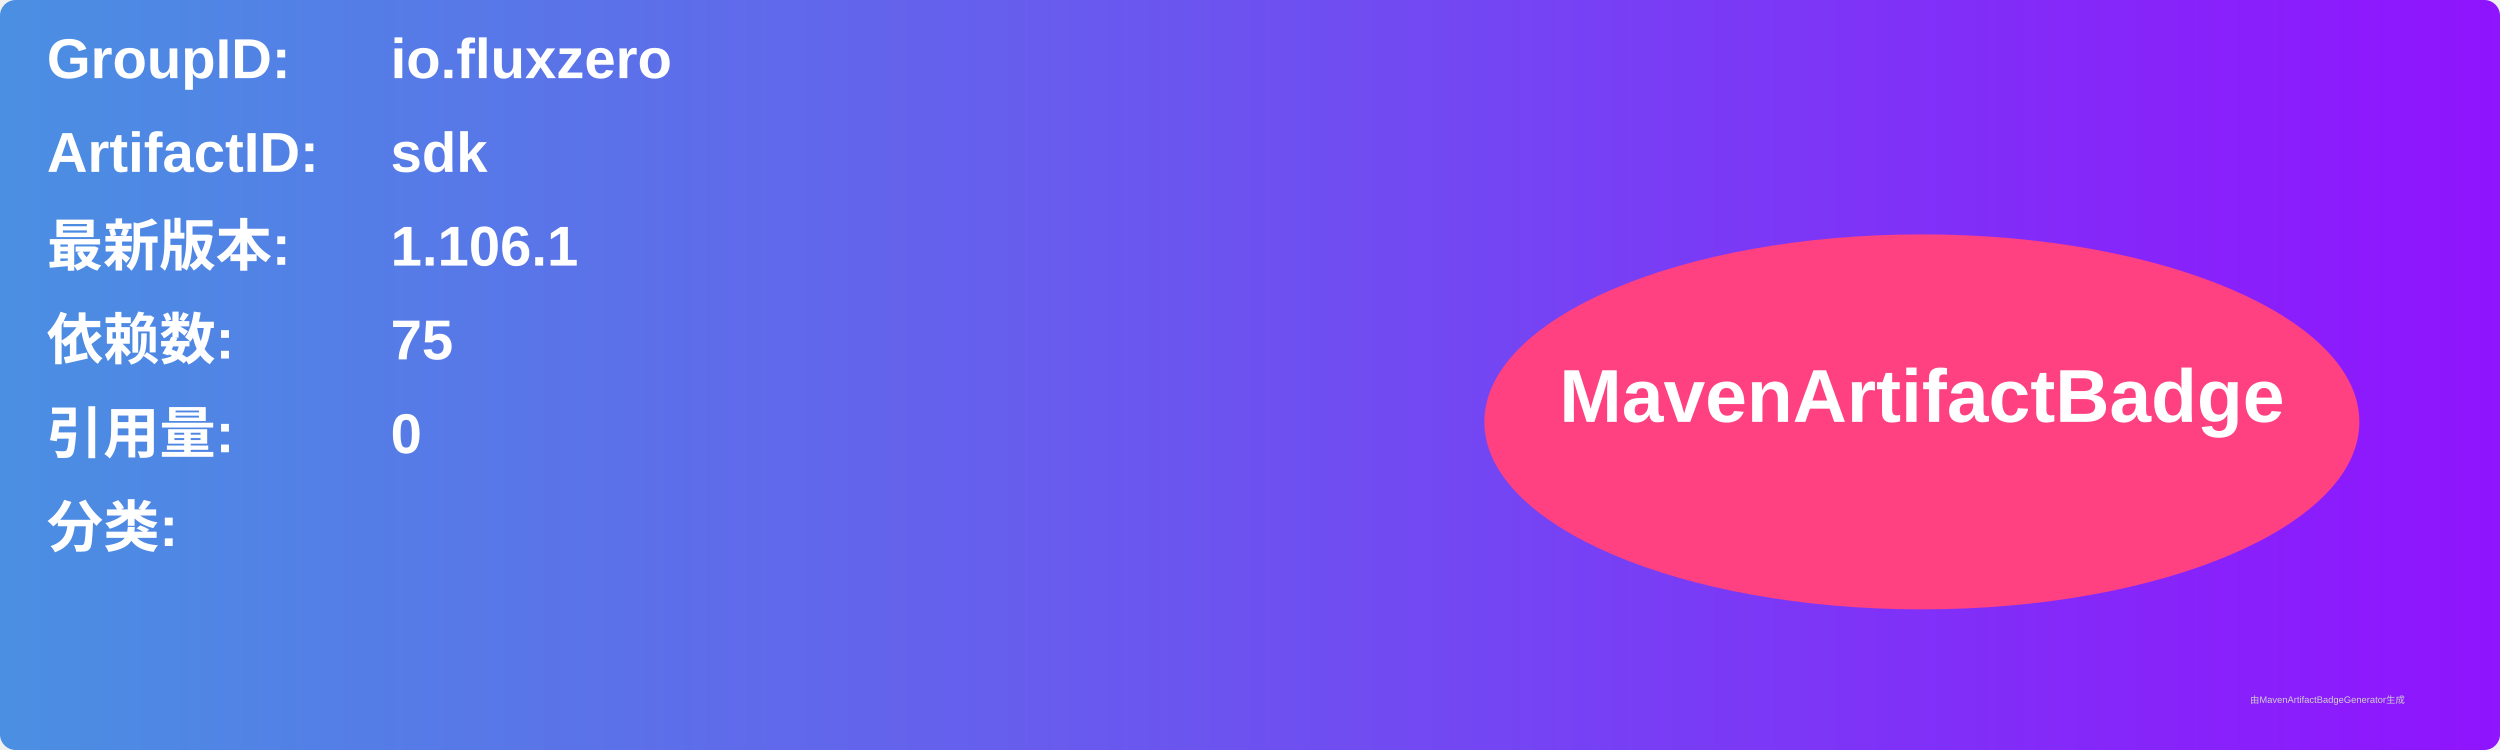
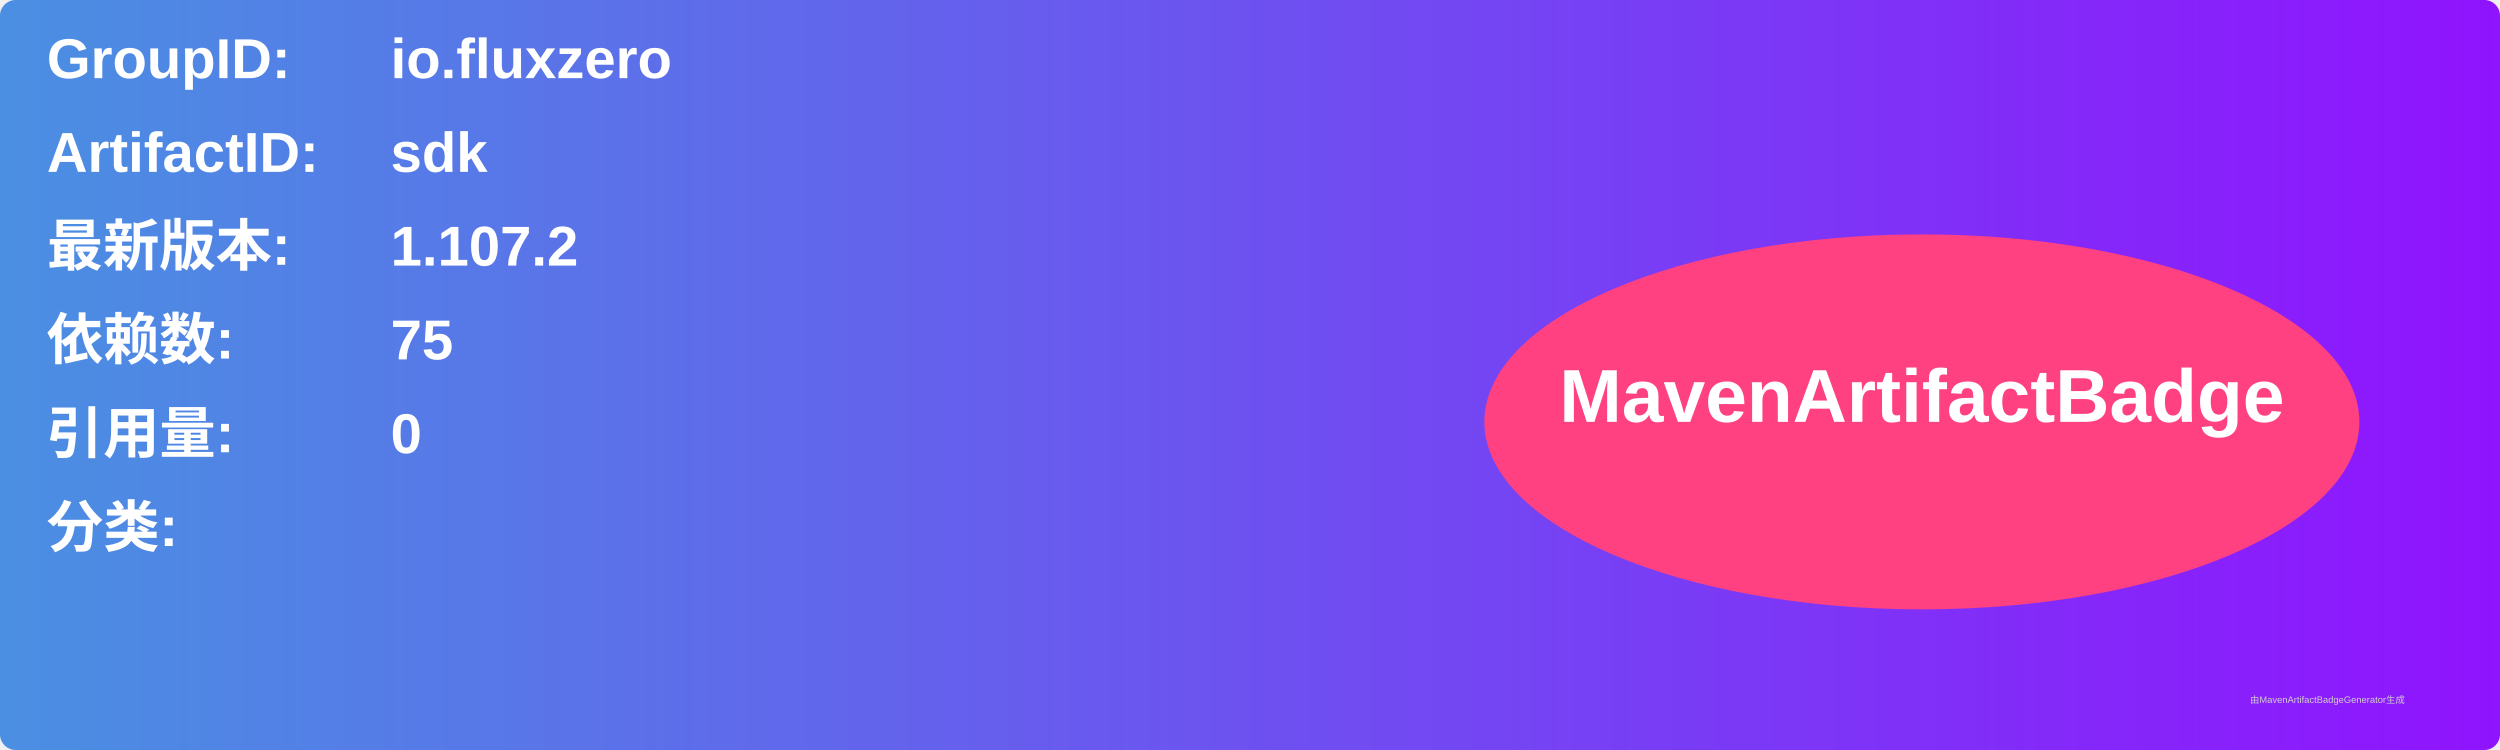
<svg xmlns="http://www.w3.org/2000/svg" width="800" height="240" viewBox="0 0 800 240">
  <linearGradient id="grad" x1="0%" y1="0%" x2="100%" y2="0%">
    <stop offset="0%" stop-color="#4a90e2" />
    <stop offset="100%" stop-color="#9013fe" />
  </linearGradient>
  <rect width="100%" height="100%" rx="5" ry="5" fill="url(#grad)" />
  <g transform="translate(15, 15)">
    <text x="0" y="10" font-family="Arial" font-size="18" fill="white" font-weight="bold" width="260">GroupID:</text>
    <text x="110" y="10" font-family="Arial" font-size="18" fill="white" font-weight="bold" width="460">io.fluxzero</text>
    <text x="0" y="40" font-family="Arial" font-size="18" fill="white" font-weight="bold" width="260">ArtifactID:</text>
    <text x="110" y="40" font-family="Arial" font-size="18" fill="white" font-weight="bold" width="460">sdk</text>
    <text x="0" y="70" font-family="Arial" font-size="18" fill="white" font-weight="bold">最新版本:</text>
    <text x="110" y="70" font-family="Arial" font-size="18" fill="white" font-weight="bold">
-       <tspan font-weight="bold">1.106.1</tspan>
+       <tspan font-weight="bold">1.107.2</tspan>
    </text>
    <text x="0" y="100" font-family="Arial" font-size="18" fill="white" font-weight="bold">依赖数: </text>
    <text x="110" y="100" font-family="Arial" font-size="18" fill="white">
      <tspan font-weight="bold">75</tspan>
    </text>
    <text x="0" y="130" font-family="Arial" font-size="18" fill="white" font-weight="bold">引用量: </text>
    <text x="110" y="130" font-family="Arial" font-size="18" fill="white">
      <tspan font-weight="bold">0</tspan>
    </text>
    <text x="0" y="160" font-family="Arial" font-size="18" fill="white" font-weight="bold">分类:</text>
    <text x="10" y="190" font-family="Arial" font-size="10" fill="white">
      <tspan font-weight="bold" />
    </text>
    <ellipse cx="600" cy="120" rx="140" ry="60" fill="#ff4081" />
    <text x="600" y="120" text-anchor="middle" font-family="Arial" font-size="24" fill="white" font-weight="bold">MavenArtifactBadge</text>
  </g>
  <text x="720" y="225" font-family="Arial" font-size="3" fill="#d0d0d0">由MavenArtifactBadgeGenerator生成</text>
</svg>
